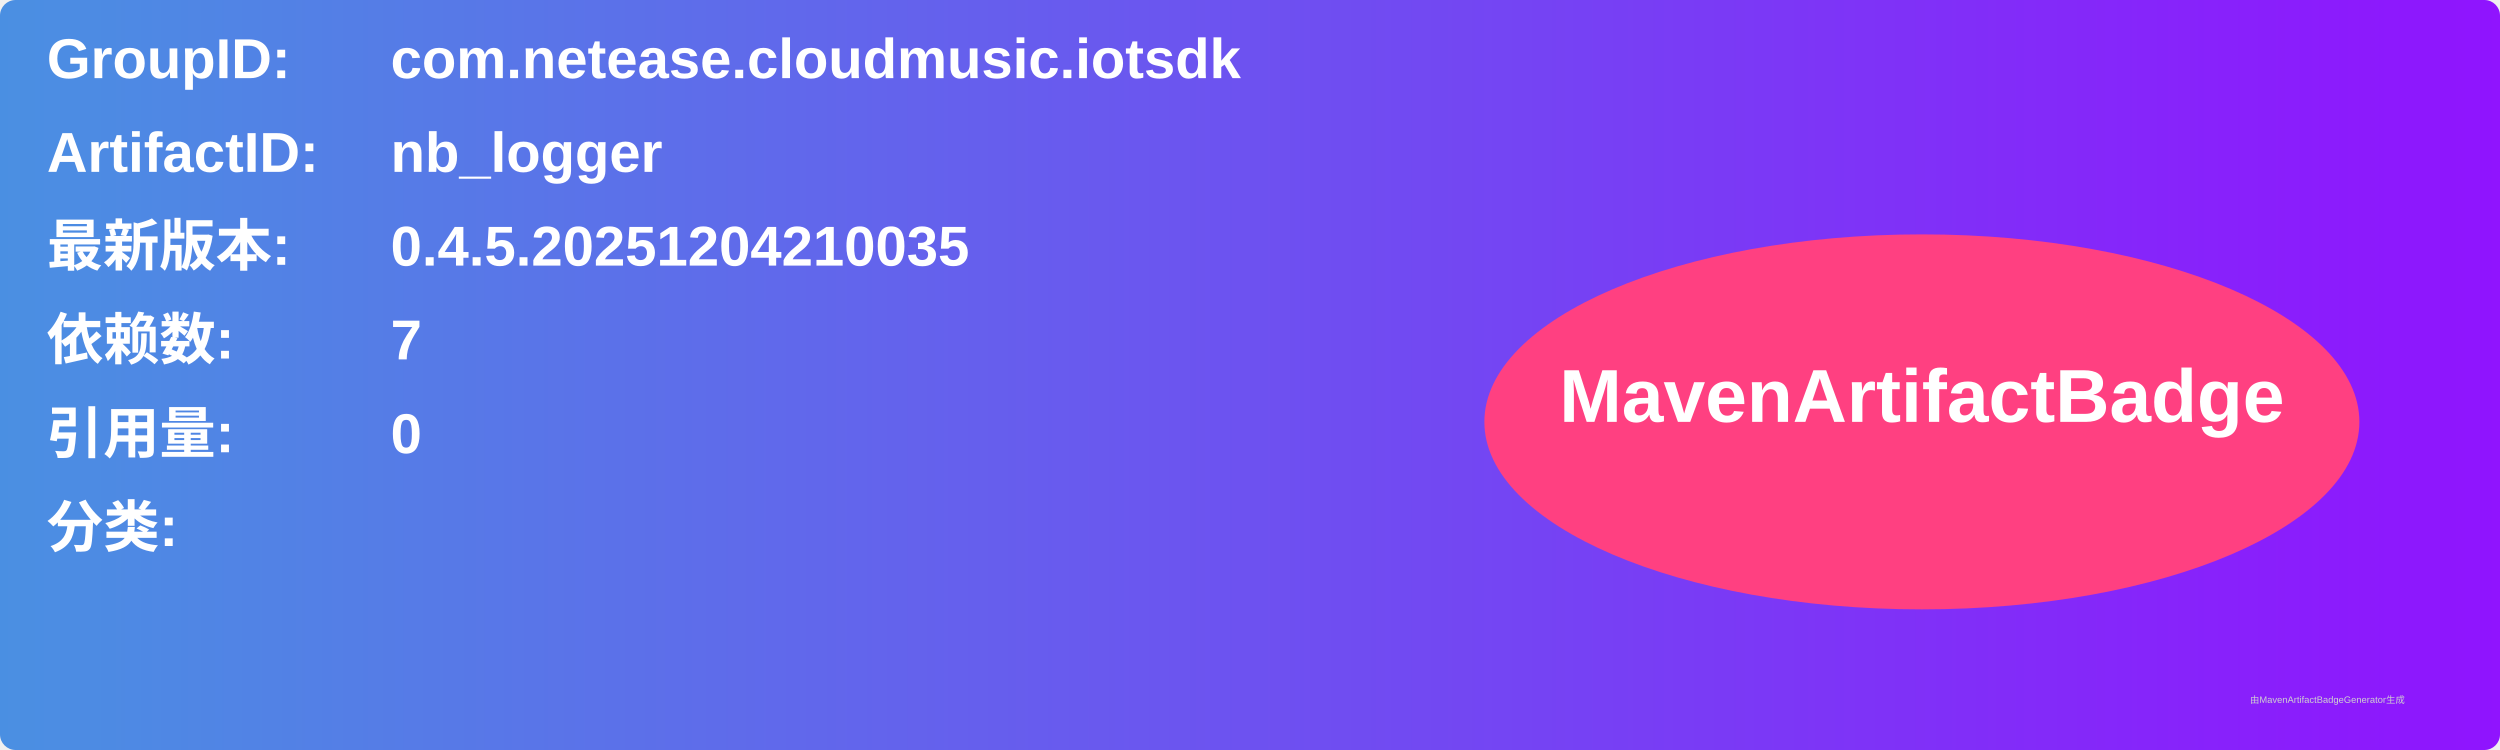
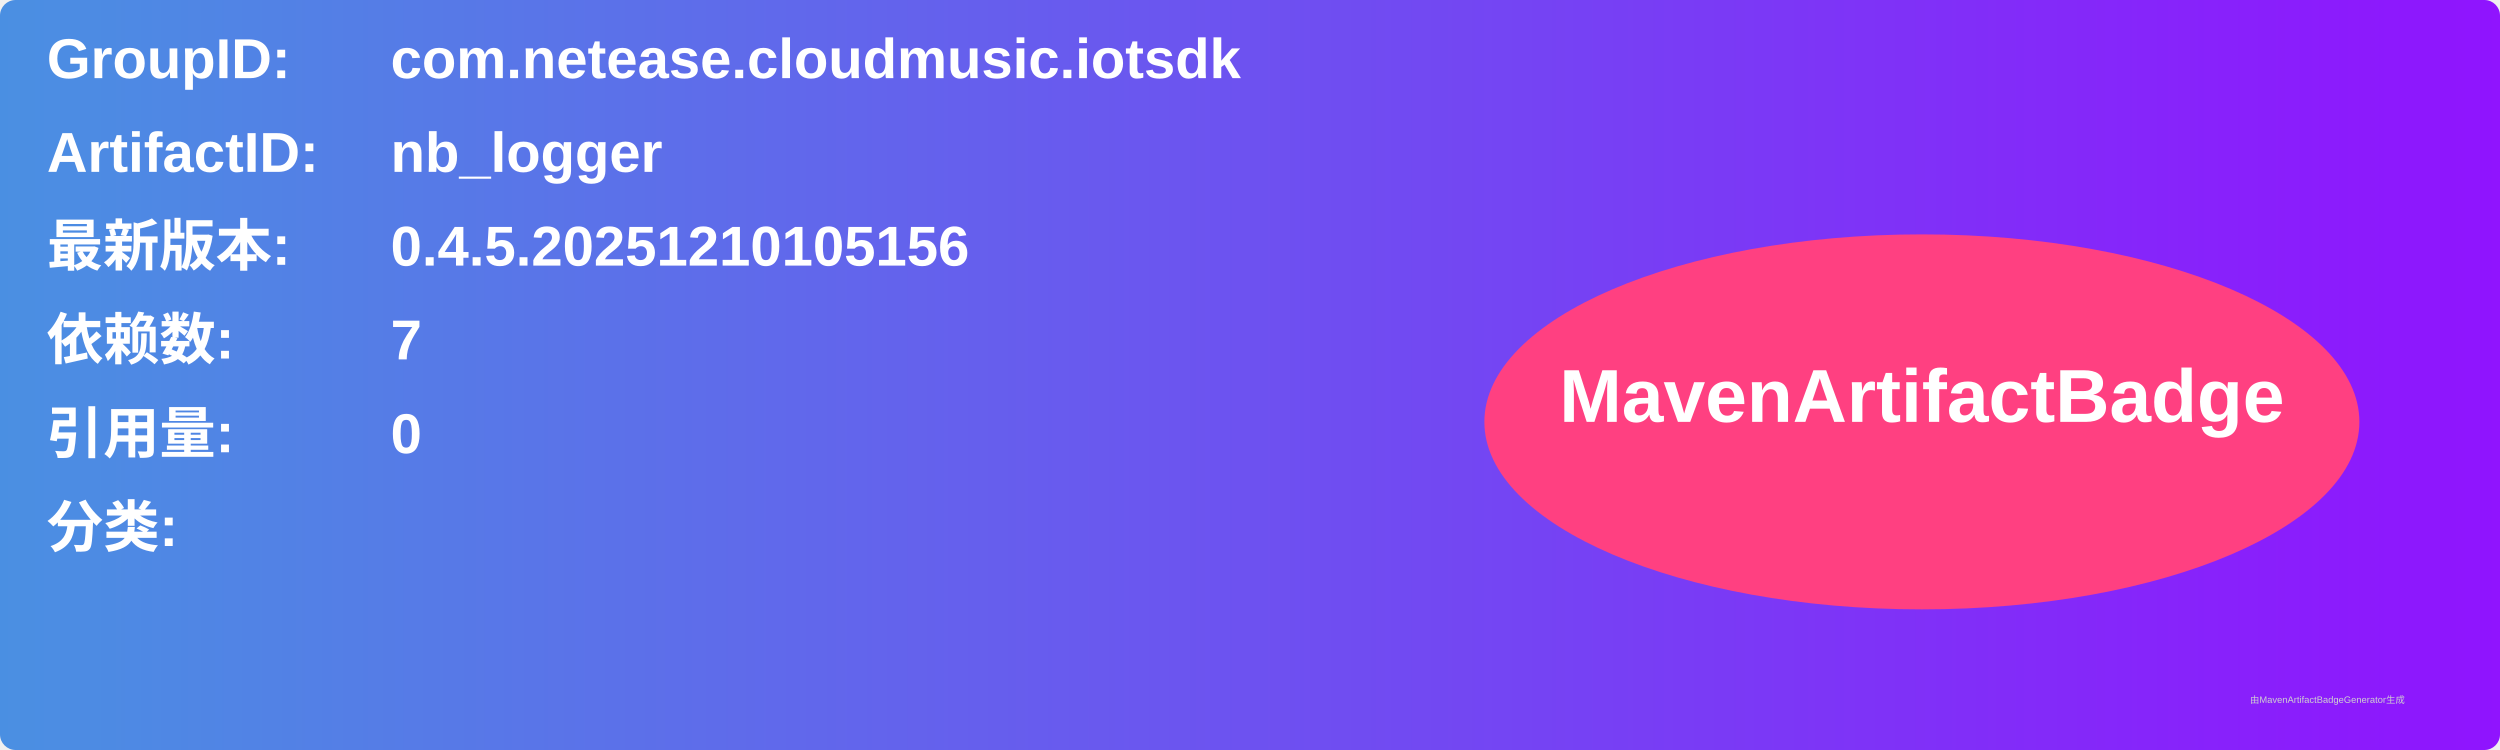
<svg xmlns="http://www.w3.org/2000/svg" width="800" height="240" viewBox="0 0 800 240">
  <linearGradient id="grad" x1="0%" y1="0%" x2="100%" y2="0%">
    <stop offset="0%" stop-color="#4a90e2" />
    <stop offset="100%" stop-color="#9013fe" />
  </linearGradient>
  <rect width="100%" height="100%" rx="5" ry="5" fill="url(#grad)" />
  <g transform="translate(15, 15)">
    <text x="0" y="10" font-family="Arial" font-size="18" fill="white" font-weight="bold" width="260">GroupID:</text>
    <text x="110" y="10" font-family="Arial" font-size="18" fill="white" font-weight="bold" width="460">com.netease.cloudmusic.iotsdk</text>
    <text x="0" y="40" font-family="Arial" font-size="18" fill="white" font-weight="bold" width="260">ArtifactID:</text>
    <text x="110" y="40" font-family="Arial" font-size="18" fill="white" font-weight="bold" width="460">nb_logger</text>
    <text x="0" y="70" font-family="Arial" font-size="18" fill="white" font-weight="bold">最新版本:</text>
    <text x="110" y="70" font-family="Arial" font-size="18" fill="white" font-weight="bold">
-       <tspan font-weight="bold">0.4.5.20251204210035</tspan>
+       <tspan font-weight="bold">0.4.5.20251210105156</tspan>
    </text>
    <text x="0" y="100" font-family="Arial" font-size="18" fill="white" font-weight="bold">依赖数: </text>
    <text x="110" y="100" font-family="Arial" font-size="18" fill="white">
      <tspan font-weight="bold">7</tspan>
    </text>
    <text x="0" y="130" font-family="Arial" font-size="18" fill="white" font-weight="bold">引用量: </text>
    <text x="110" y="130" font-family="Arial" font-size="18" fill="white">
      <tspan font-weight="bold">0</tspan>
    </text>
    <text x="0" y="160" font-family="Arial" font-size="18" fill="white" font-weight="bold">分类:</text>
    <text x="10" y="190" font-family="Arial" font-size="10" fill="white">
      <tspan font-weight="bold" />
    </text>
    <ellipse cx="600" cy="120" rx="140" ry="60" fill="#ff4081" />
    <text x="600" y="120" text-anchor="middle" font-family="Arial" font-size="24" fill="white" font-weight="bold">MavenArtifactBadge</text>
  </g>
  <text x="720" y="225" font-family="Arial" font-size="3" fill="#d0d0d0">由MavenArtifactBadgeGenerator生成</text>
</svg>
